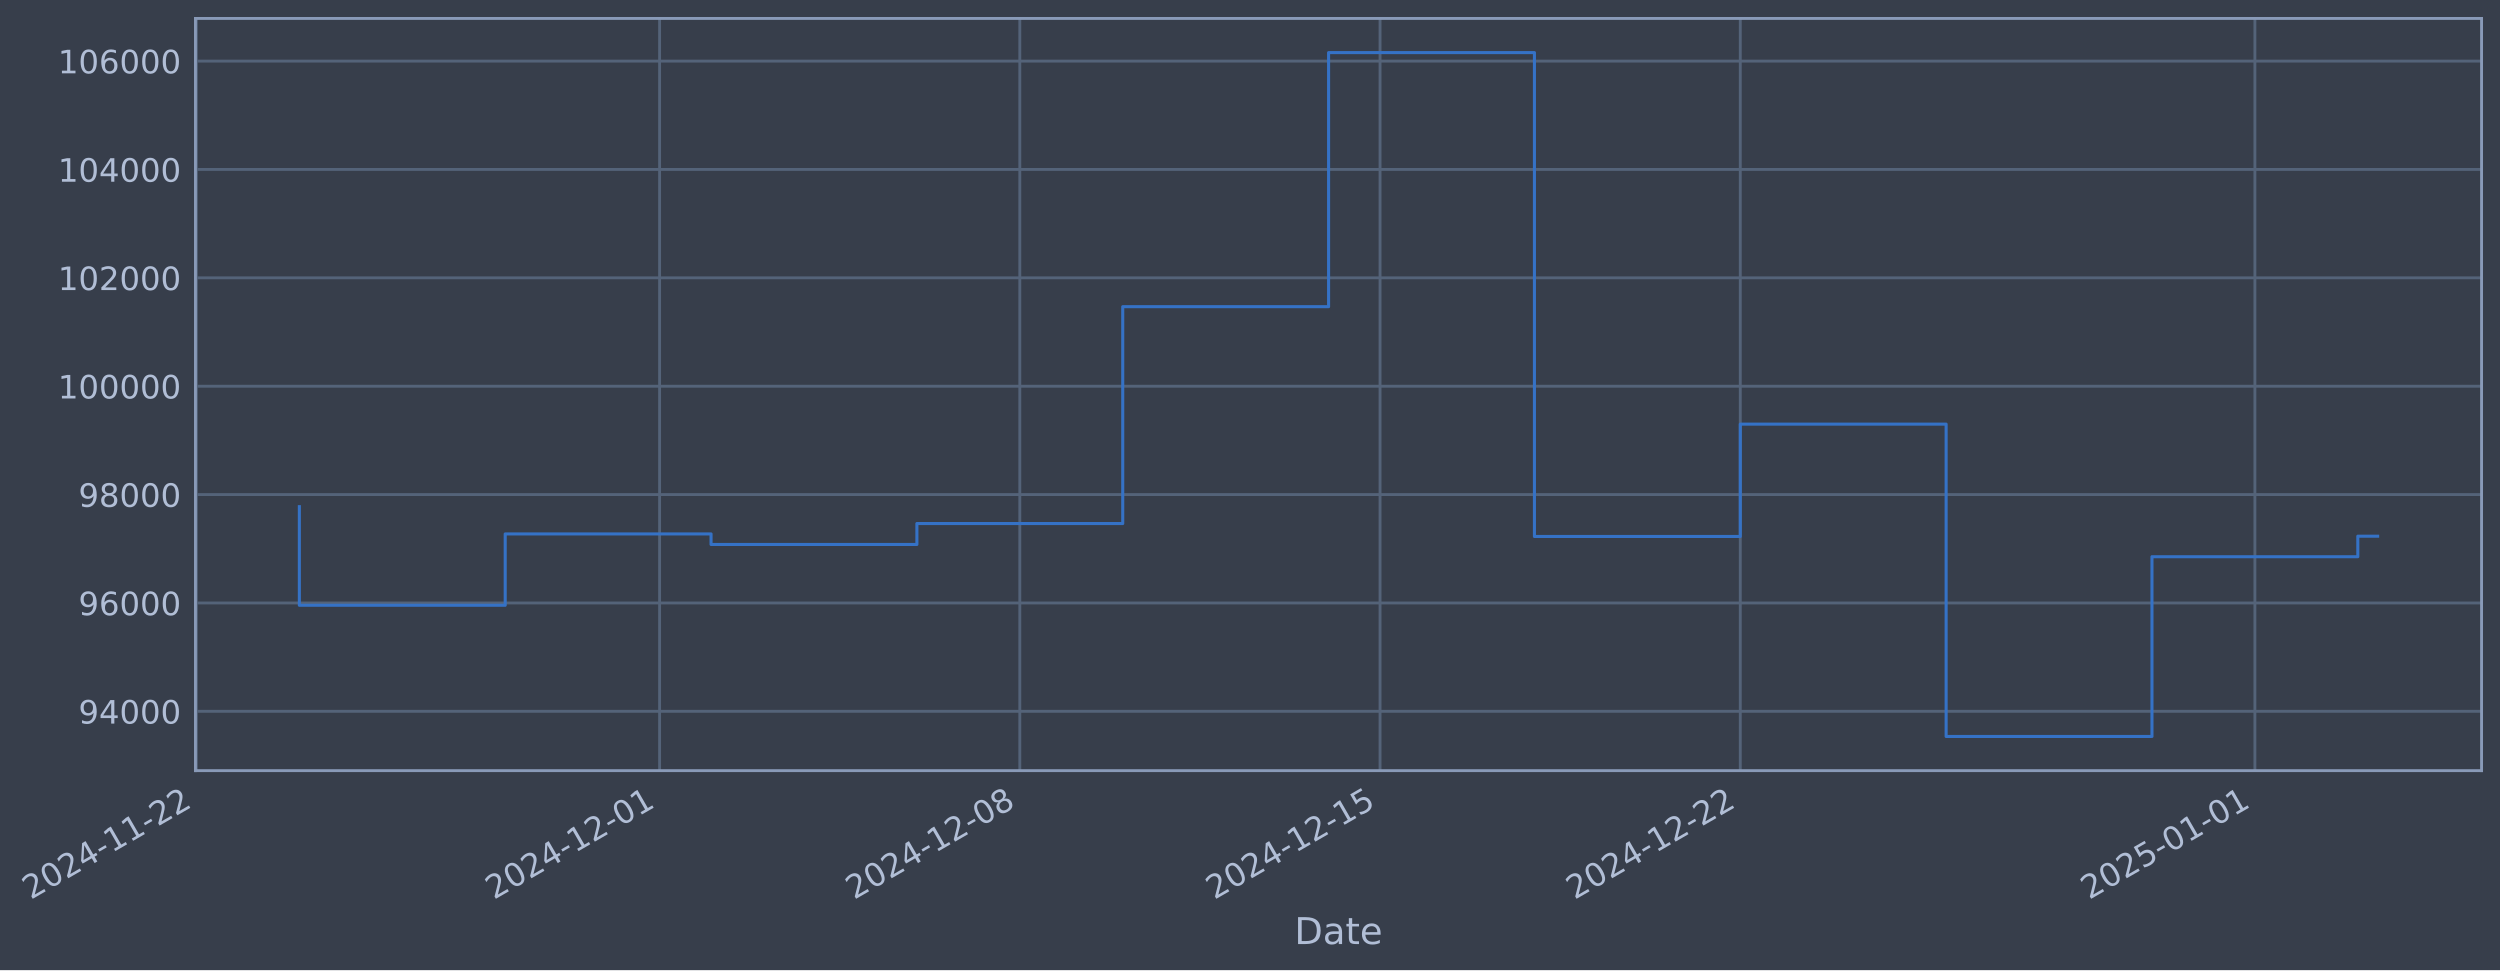
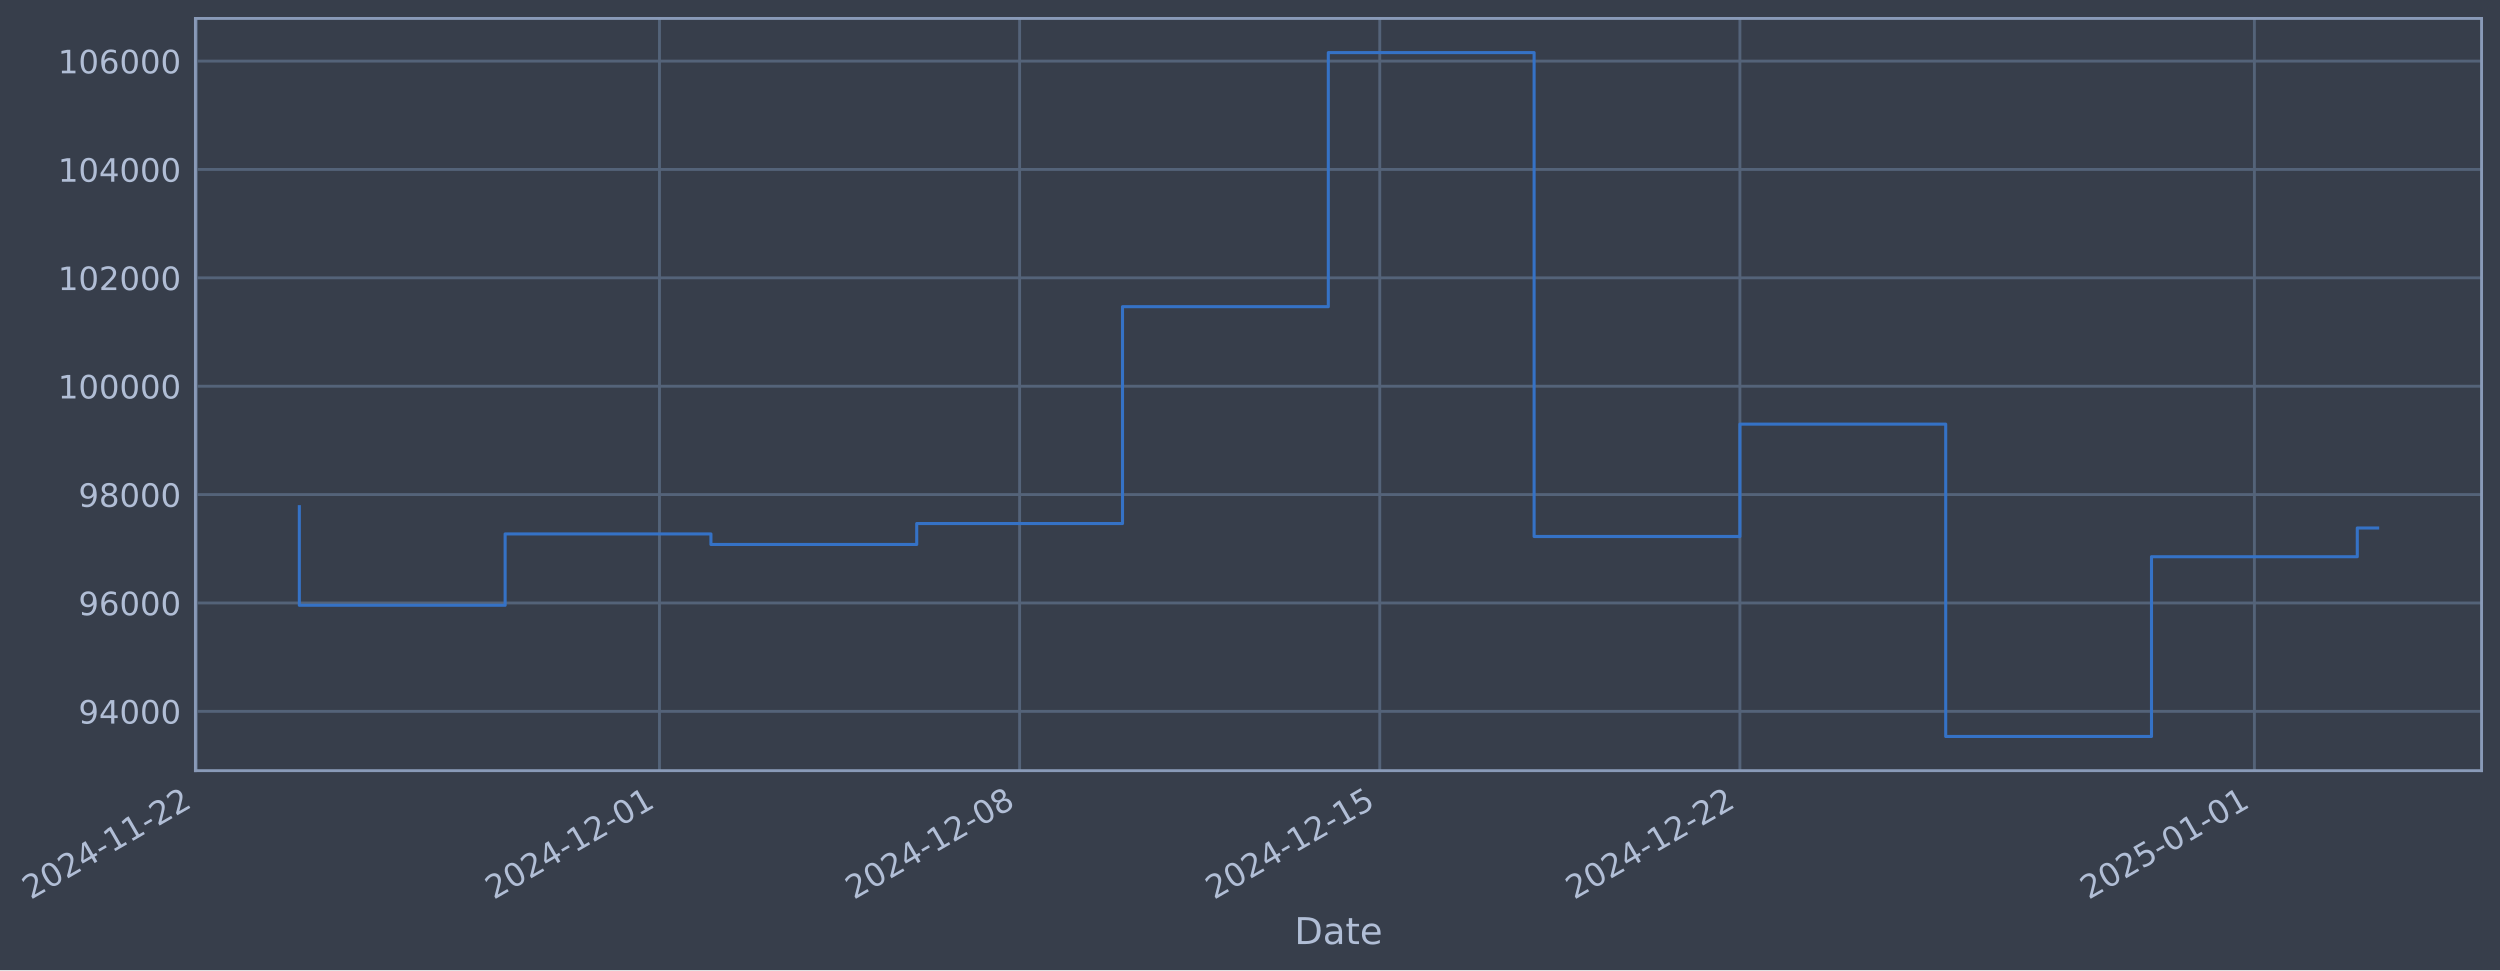
- <svg xmlns="http://www.w3.org/2000/svg" xmlns:xlink="http://www.w3.org/1999/xlink" width="976.325pt" height="378.87pt" viewBox="0 0 976.325 378.87" version="1.1">
+ <svg xmlns="http://www.w3.org/2000/svg" xmlns:xlink="http://www.w3.org/1999/xlink" width="976.315pt" height="378.87pt" viewBox="0 0 976.315 378.87" version="1.1">
  <defs>
    <style type="text/css">*{stroke-linejoin: round; stroke-linecap: butt}</style>
  </defs>
  <g id="figure_1">
    <g id="patch_1">
-       <path d="M 0 378.87  L 976.325 378.87  L 976.325 0  L 0 0  z " style="fill: #373e4b" />
+       <path d="M 0 378.87  L 976.315 378.87  L 976.315 0  L 0 0  z " style="fill: #373e4b" />
    </g>
    <g id="axes_1">
      <g id="patch_2">
-         <path d="M 76.325 300.96  L 969.125 300.96  L 969.125 7.2  L 76.325 7.2  z " style="fill: #373e4b" />
+         <path d="M 76.315 300.96  L 969.115 300.96  L 969.115 7.2  L 76.315 7.2  z " style="fill: #373e4b" />
      </g>
      <g id="matplotlib.axis_1">
        <g id="xtick_1">
          <g id="line2d_1">
-             <path d="M 76.713 300.96  L 76.713 7.2  " clip-path="url(#pf65f4f0245)" style="fill: none; stroke: #546379; stroke-width: 1.12; stroke-linecap: square" />
+             <path d="M 76.713 300.96  L 76.713 7.2  " clip-path="url(#pf2c3bb376b)" style="fill: none; stroke: #546379; stroke-width: 1.12; stroke-linecap: square" />
          </g>
          <g id="line2d_2" />
          <g id="text_1">
            <g style="fill: #b1bed6" transform="translate(11.98702 351.4642) rotate(-30) scale(0.126 -0.126)">
              <defs>
                <path id="DejaVuSans-32" d="M 1228 531  L 3431 531  L 3431 0  L 469 0  L 469 531  Q 828 903 1448 1529  Q 2069 2156 2228 2338  Q 2531 2678 2651 2914  Q 2772 3150 2772 3378  Q 2772 3750 2511 3984  Q 2250 4219 1831 4219  Q 1534 4219 1204 4116  Q 875 4013 500 3803  L 500 4441  Q 881 4594 1212 4672  Q 1544 4750 1819 4750  Q 2544 4750 2975 4387  Q 3406 4025 3406 3419  Q 3406 3131 3298 2873  Q 3191 2616 2906 2266  Q 2828 2175 2409 1742  Q 1991 1309 1228 531  z " transform="scale(0.015625)" />
                <path id="DejaVuSans-30" d="M 2034 4250  Q 1547 4250 1301 3770  Q 1056 3291 1056 2328  Q 1056 1369 1301 889  Q 1547 409 2034 409  Q 2525 409 2770 889  Q 3016 1369 3016 2328  Q 3016 3291 2770 3770  Q 2525 4250 2034 4250  z M 2034 4750  Q 2819 4750 3233 4129  Q 3647 3509 3647 2328  Q 3647 1150 3233 529  Q 2819 -91 2034 -91  Q 1250 -91 836 529  Q 422 1150 422 2328  Q 422 3509 836 4129  Q 1250 4750 2034 4750  z " transform="scale(0.015625)" />
                <path id="DejaVuSans-34" d="M 2419 4116  L 825 1625  L 2419 1625  L 2419 4116  z M 2253 4666  L 3047 4666  L 3047 1625  L 3713 1625  L 3713 1100  L 3047 1100  L 3047 0  L 2419 0  L 2419 1100  L 313 1100  L 313 1709  L 2253 4666  z " transform="scale(0.015625)" />
                <path id="DejaVuSans-2d" d="M 313 2009  L 1997 2009  L 1997 1497  L 313 1497  L 313 2009  z " transform="scale(0.015625)" />
                <path id="DejaVuSans-31" d="M 794 531  L 1825 531  L 1825 4091  L 703 3866  L 703 4441  L 1819 4666  L 2450 4666  L 2450 531  L 3481 531  L 3481 0  L 794 0  L 794 531  z " transform="scale(0.015625)" />
              </defs>
              <use xlink:href="#DejaVuSans-32" />
              <use xlink:href="#DejaVuSans-30" transform="translate(63.62305 0)" />
              <use xlink:href="#DejaVuSans-32" transform="translate(127.2461 0)" />
              <use xlink:href="#DejaVuSans-34" transform="translate(190.8691 0)" />
              <use xlink:href="#DejaVuSans-2d" transform="translate(254.4922 0)" />
              <use xlink:href="#DejaVuSans-31" transform="translate(290.5762 0)" />
              <use xlink:href="#DejaVuSans-31" transform="translate(354.1992 0)" />
              <use xlink:href="#DejaVuSans-2d" transform="translate(417.8223 0)" />
              <use xlink:href="#DejaVuSans-32" transform="translate(453.9062 0)" />
              <use xlink:href="#DejaVuSans-32" transform="translate(517.5293 0)" />
            </g>
          </g>
        </g>
        <g id="xtick_2">
          <g id="line2d_3">
-             <path d="M 257.588 300.96  L 257.588 7.2  " clip-path="url(#pf65f4f0245)" style="fill: none; stroke: #546379; stroke-width: 1.12; stroke-linecap: square" />
+             <path d="M 257.542 300.96  L 257.542 7.2  " clip-path="url(#pf2c3bb376b)" style="fill: none; stroke: #546379; stroke-width: 1.12; stroke-linecap: square" />
          </g>
          <g id="line2d_4" />
          <g id="text_2">
-             <g style="fill: #b1bed6" transform="translate(192.8621 351.4642) rotate(-30) scale(0.126 -0.126)">
+             <g style="fill: #b1bed6" transform="translate(192.8165 351.4642) rotate(-30) scale(0.126 -0.126)">
              <use xlink:href="#DejaVuSans-32" />
              <use xlink:href="#DejaVuSans-30" transform="translate(63.62305 0)" />
              <use xlink:href="#DejaVuSans-32" transform="translate(127.2461 0)" />
              <use xlink:href="#DejaVuSans-34" transform="translate(190.8691 0)" />
              <use xlink:href="#DejaVuSans-2d" transform="translate(254.4922 0)" />
              <use xlink:href="#DejaVuSans-31" transform="translate(290.5762 0)" />
              <use xlink:href="#DejaVuSans-32" transform="translate(354.1992 0)" />
              <use xlink:href="#DejaVuSans-2d" transform="translate(417.8223 0)" />
              <use xlink:href="#DejaVuSans-30" transform="translate(453.9062 0)" />
              <use xlink:href="#DejaVuSans-31" transform="translate(517.5293 0)" />
            </g>
          </g>
        </g>
        <g id="xtick_3">
          <g id="line2d_5">
-             <path d="M 398.268 300.96  L 398.268 7.2  " clip-path="url(#pf65f4f0245)" style="fill: none; stroke: #546379; stroke-width: 1.12; stroke-linecap: square" />
+             <path d="M 398.187 300.96  L 398.187 7.2  " clip-path="url(#pf2c3bb376b)" style="fill: none; stroke: #546379; stroke-width: 1.12; stroke-linecap: square" />
          </g>
          <g id="line2d_6" />
          <g id="text_3">
-             <g style="fill: #b1bed6" transform="translate(333.5428 351.4642) rotate(-30) scale(0.126 -0.126)">
+             <g style="fill: #b1bed6" transform="translate(333.4617 351.4642) rotate(-30) scale(0.126 -0.126)">
              <defs>
                <path id="DejaVuSans-38" d="M 2034 2216  Q 1584 2216 1326 1975  Q 1069 1734 1069 1313  Q 1069 891 1326 650  Q 1584 409 2034 409  Q 2484 409 2743 651  Q 3003 894 3003 1313  Q 3003 1734 2745 1975  Q 2488 2216 2034 2216  z M 1403 2484  Q 997 2584 770 2862  Q 544 3141 544 3541  Q 544 4100 942 4425  Q 1341 4750 2034 4750  Q 2731 4750 3128 4425  Q 3525 4100 3525 3541  Q 3525 3141 3298 2862  Q 3072 2584 2669 2484  Q 3125 2378 3379 2068  Q 3634 1759 3634 1313  Q 3634 634 3220 271  Q 2806 -91 2034 -91  Q 1263 -91 848 271  Q 434 634 434 1313  Q 434 1759 690 2068  Q 947 2378 1403 2484  z M 1172 3481  Q 1172 3119 1398 2916  Q 1625 2713 2034 2713  Q 2441 2713 2670 2916  Q 2900 3119 2900 3481  Q 2900 3844 2670 4047  Q 2441 4250 2034 4250  Q 1625 4250 1398 4047  Q 1172 3844 1172 3481  z " transform="scale(0.015625)" />
              </defs>
              <use xlink:href="#DejaVuSans-32" />
              <use xlink:href="#DejaVuSans-30" transform="translate(63.62305 0)" />
              <use xlink:href="#DejaVuSans-32" transform="translate(127.2461 0)" />
              <use xlink:href="#DejaVuSans-34" transform="translate(190.8691 0)" />
              <use xlink:href="#DejaVuSans-2d" transform="translate(254.4922 0)" />
              <use xlink:href="#DejaVuSans-31" transform="translate(290.5762 0)" />
              <use xlink:href="#DejaVuSans-32" transform="translate(354.1992 0)" />
              <use xlink:href="#DejaVuSans-2d" transform="translate(417.8223 0)" />
              <use xlink:href="#DejaVuSans-30" transform="translate(453.9062 0)" />
              <use xlink:href="#DejaVuSans-38" transform="translate(517.5293 0)" />
            </g>
          </g>
        </g>
        <g id="xtick_4">
          <g id="line2d_7">
-             <path d="M 538.949 300.96  L 538.949 7.2  " clip-path="url(#pf65f4f0245)" style="fill: none; stroke: #546379; stroke-width: 1.12; stroke-linecap: square" />
+             <path d="M 538.832 300.96  L 538.832 7.2  " clip-path="url(#pf2c3bb376b)" style="fill: none; stroke: #546379; stroke-width: 1.12; stroke-linecap: square" />
          </g>
          <g id="line2d_8" />
          <g id="text_4">
-             <g style="fill: #b1bed6" transform="translate(474.2234 351.4642) rotate(-30) scale(0.126 -0.126)">
+             <g style="fill: #b1bed6" transform="translate(474.1069 351.4642) rotate(-30) scale(0.126 -0.126)">
              <defs>
                <path id="DejaVuSans-35" d="M 691 4666  L 3169 4666  L 3169 4134  L 1269 4134  L 1269 2991  Q 1406 3038 1543 3061  Q 1681 3084 1819 3084  Q 2600 3084 3056 2656  Q 3513 2228 3513 1497  Q 3513 744 3044 326  Q 2575 -91 1722 -91  Q 1428 -91 1123 -41  Q 819 9 494 109  L 494 744  Q 775 591 1075 516  Q 1375 441 1709 441  Q 2250 441 2565 725  Q 2881 1009 2881 1497  Q 2881 1984 2565 2268  Q 2250 2553 1709 2553  Q 1456 2553 1204 2497  Q 953 2441 691 2322  L 691 4666  z " transform="scale(0.015625)" />
              </defs>
              <use xlink:href="#DejaVuSans-32" />
              <use xlink:href="#DejaVuSans-30" transform="translate(63.62305 0)" />
              <use xlink:href="#DejaVuSans-32" transform="translate(127.2461 0)" />
              <use xlink:href="#DejaVuSans-34" transform="translate(190.8691 0)" />
              <use xlink:href="#DejaVuSans-2d" transform="translate(254.4922 0)" />
              <use xlink:href="#DejaVuSans-31" transform="translate(290.5762 0)" />
              <use xlink:href="#DejaVuSans-32" transform="translate(354.1992 0)" />
              <use xlink:href="#DejaVuSans-2d" transform="translate(417.8223 0)" />
              <use xlink:href="#DejaVuSans-31" transform="translate(453.9062 0)" />
              <use xlink:href="#DejaVuSans-35" transform="translate(517.5293 0)" />
            </g>
          </g>
        </g>
        <g id="xtick_5">
          <g id="line2d_9">
-             <path d="M 679.63 300.96  L 679.63 7.2  " clip-path="url(#pf65f4f0245)" style="fill: none; stroke: #546379; stroke-width: 1.12; stroke-linecap: square" />
+             <path d="M 679.478 300.96  L 679.478 7.2  " clip-path="url(#pf2c3bb376b)" style="fill: none; stroke: #546379; stroke-width: 1.12; stroke-linecap: square" />
          </g>
          <g id="line2d_10" />
          <g id="text_5">
-             <g style="fill: #b1bed6" transform="translate(614.9041 351.4642) rotate(-30) scale(0.126 -0.126)">
+             <g style="fill: #b1bed6" transform="translate(614.752 351.4642) rotate(-30) scale(0.126 -0.126)">
              <use xlink:href="#DejaVuSans-32" />
              <use xlink:href="#DejaVuSans-30" transform="translate(63.62305 0)" />
              <use xlink:href="#DejaVuSans-32" transform="translate(127.2461 0)" />
              <use xlink:href="#DejaVuSans-34" transform="translate(190.8691 0)" />
              <use xlink:href="#DejaVuSans-2d" transform="translate(254.4922 0)" />
              <use xlink:href="#DejaVuSans-31" transform="translate(290.5762 0)" />
              <use xlink:href="#DejaVuSans-32" transform="translate(354.1992 0)" />
              <use xlink:href="#DejaVuSans-2d" transform="translate(417.8223 0)" />
              <use xlink:href="#DejaVuSans-32" transform="translate(453.9062 0)" />
              <use xlink:href="#DejaVuSans-32" transform="translate(517.5293 0)" />
            </g>
          </g>
        </g>
        <g id="xtick_6">
          <g id="line2d_11">
-             <path d="M 880.602 300.96  L 880.602 7.2  " clip-path="url(#pf65f4f0245)" style="fill: none; stroke: #546379; stroke-width: 1.12; stroke-linecap: square" />
+             <path d="M 880.399 300.96  L 880.399 7.2  " clip-path="url(#pf2c3bb376b)" style="fill: none; stroke: #546379; stroke-width: 1.12; stroke-linecap: square" />
          </g>
          <g id="line2d_12" />
          <g id="text_6">
-             <g style="fill: #b1bed6" transform="translate(815.8764 351.4642) rotate(-30) scale(0.126 -0.126)">
+             <g style="fill: #b1bed6" transform="translate(815.6737 351.4642) rotate(-30) scale(0.126 -0.126)">
              <use xlink:href="#DejaVuSans-32" />
              <use xlink:href="#DejaVuSans-30" transform="translate(63.62305 0)" />
              <use xlink:href="#DejaVuSans-32" transform="translate(127.2461 0)" />
              <use xlink:href="#DejaVuSans-35" transform="translate(190.8691 0)" />
              <use xlink:href="#DejaVuSans-2d" transform="translate(254.4922 0)" />
              <use xlink:href="#DejaVuSans-30" transform="translate(290.5762 0)" />
              <use xlink:href="#DejaVuSans-31" transform="translate(354.1992 0)" />
              <use xlink:href="#DejaVuSans-2d" transform="translate(417.8223 0)" />
              <use xlink:href="#DejaVuSans-30" transform="translate(453.9062 0)" />
              <use xlink:href="#DejaVuSans-31" transform="translate(517.5293 0)" />
            </g>
          </g>
        </g>
        <g id="text_7">
-           <g style="fill: #b1bed6" transform="translate(505.5161 368.6753) scale(0.144 -0.144)">
+           <g style="fill: #b1bed6" transform="translate(505.5059 368.6753) scale(0.144 -0.144)">
            <defs>
              <path id="DejaVuSans-44" d="M 1259 4147  L 1259 519  L 2022 519  Q 2988 519 3436 956  Q 3884 1394 3884 2338  Q 3884 3275 3436 3711  Q 2988 4147 2022 4147  L 1259 4147  z M 628 4666  L 1925 4666  Q 3281 4666 3915 4102  Q 4550 3538 4550 2338  Q 4550 1131 3912 565  Q 3275 0 1925 0  L 628 0  L 628 4666  z " transform="scale(0.015625)" />
              <path id="DejaVuSans-61" d="M 2194 1759  Q 1497 1759 1228 1600  Q 959 1441 959 1056  Q 959 750 1161 570  Q 1363 391 1709 391  Q 2188 391 2477 730  Q 2766 1069 2766 1631  L 2766 1759  L 2194 1759  z M 3341 1997  L 3341 0  L 2766 0  L 2766 531  Q 2569 213 2275 61  Q 1981 -91 1556 -91  Q 1019 -91 701 211  Q 384 513 384 1019  Q 384 1609 779 1909  Q 1175 2209 1959 2209  L 2766 2209  L 2766 2266  Q 2766 2663 2505 2880  Q 2244 3097 1772 3097  Q 1472 3097 1187 3025  Q 903 2953 641 2809  L 641 3341  Q 956 3463 1253 3523  Q 1550 3584 1831 3584  Q 2591 3584 2966 3190  Q 3341 2797 3341 1997  z " transform="scale(0.015625)" />
              <path id="DejaVuSans-74" d="M 1172 4494  L 1172 3500  L 2356 3500  L 2356 3053  L 1172 3053  L 1172 1153  Q 1172 725 1289 603  Q 1406 481 1766 481  L 2356 481  L 2356 0  L 1766 0  Q 1100 0 847 248  Q 594 497 594 1153  L 594 3053  L 172 3053  L 172 3500  L 594 3500  L 594 4494  L 1172 4494  z " transform="scale(0.015625)" />
              <path id="DejaVuSans-65" d="M 3597 1894  L 3597 1613  L 953 1613  Q 991 1019 1311 708  Q 1631 397 2203 397  Q 2534 397 2845 478  Q 3156 559 3463 722  L 3463 178  Q 3153 47 2828 -22  Q 2503 -91 2169 -91  Q 1331 -91 842 396  Q 353 884 353 1716  Q 353 2575 817 3079  Q 1281 3584 2069 3584  Q 2775 3584 3186 3129  Q 3597 2675 3597 1894  z M 3022 2063  Q 3016 2534 2758 2815  Q 2500 3097 2075 3097  Q 1594 3097 1305 2825  Q 1016 2553 972 2059  L 3022 2063  z " transform="scale(0.015625)" />
            </defs>
            <use xlink:href="#DejaVuSans-44" />
            <use xlink:href="#DejaVuSans-61" transform="translate(77.00195 0)" />
            <use xlink:href="#DejaVuSans-74" transform="translate(138.2812 0)" />
            <use xlink:href="#DejaVuSans-65" transform="translate(177.4902 0)" />
          </g>
        </g>
      </g>
      <g id="matplotlib.axis_2">
        <g id="ytick_1">
          <g id="line2d_13">
-             <path d="M 76.325 277.797  L 969.125 277.797  " clip-path="url(#pf65f4f0245)" style="fill: none; stroke: #546379; stroke-width: 1.12; stroke-linecap: square" />
+             <path d="M 76.315 277.797  L 969.115 277.797  " clip-path="url(#pf2c3bb376b)" style="fill: none; stroke: #546379; stroke-width: 1.12; stroke-linecap: square" />
          </g>
          <g id="line2d_14" />
          <g id="text_8">
-             <g style="fill: #b1bed6" transform="translate(30.64143 282.5841) scale(0.126 -0.126)">
+             <g style="fill: #b1bed6" transform="translate(30.63129 282.5841) scale(0.126 -0.126)">
              <defs>
                <path id="DejaVuSans-39" d="M 703 97  L 703 672  Q 941 559 1184 500  Q 1428 441 1663 441  Q 2288 441 2617 861  Q 2947 1281 2994 2138  Q 2813 1869 2534 1725  Q 2256 1581 1919 1581  Q 1219 1581 811 2004  Q 403 2428 403 3163  Q 403 3881 828 4315  Q 1253 4750 1959 4750  Q 2769 4750 3195 4129  Q 3622 3509 3622 2328  Q 3622 1225 3098 567  Q 2575 -91 1691 -91  Q 1453 -91 1209 -44  Q 966 3 703 97  z M 1959 2075  Q 2384 2075 2632 2365  Q 2881 2656 2881 3163  Q 2881 3666 2632 3958  Q 2384 4250 1959 4250  Q 1534 4250 1286 3958  Q 1038 3666 1038 3163  Q 1038 2656 1286 2365  Q 1534 2075 1959 2075  z " transform="scale(0.015625)" />
              </defs>
              <use xlink:href="#DejaVuSans-39" />
              <use xlink:href="#DejaVuSans-34" transform="translate(63.62305 0)" />
              <use xlink:href="#DejaVuSans-30" transform="translate(127.2461 0)" />
              <use xlink:href="#DejaVuSans-30" transform="translate(190.8691 0)" />
              <use xlink:href="#DejaVuSans-30" transform="translate(254.4922 0)" />
            </g>
          </g>
        </g>
        <g id="ytick_2">
          <g id="line2d_15">
-             <path d="M 76.325 235.473  L 969.125 235.473  " clip-path="url(#pf65f4f0245)" style="fill: none; stroke: #546379; stroke-width: 1.12; stroke-linecap: square" />
+             <path d="M 76.315 235.473  L 969.115 235.473  " clip-path="url(#pf2c3bb376b)" style="fill: none; stroke: #546379; stroke-width: 1.12; stroke-linecap: square" />
          </g>
          <g id="line2d_16" />
          <g id="text_9">
-             <g style="fill: #b1bed6" transform="translate(30.64143 240.2602) scale(0.126 -0.126)">
+             <g style="fill: #b1bed6" transform="translate(30.63129 240.2602) scale(0.126 -0.126)">
              <defs>
                <path id="DejaVuSans-36" d="M 2113 2584  Q 1688 2584 1439 2293  Q 1191 2003 1191 1497  Q 1191 994 1439 701  Q 1688 409 2113 409  Q 2538 409 2786 701  Q 3034 994 3034 1497  Q 3034 2003 2786 2293  Q 2538 2584 2113 2584  z M 3366 4563  L 3366 3988  Q 3128 4100 2886 4159  Q 2644 4219 2406 4219  Q 1781 4219 1451 3797  Q 1122 3375 1075 2522  Q 1259 2794 1537 2939  Q 1816 3084 2150 3084  Q 2853 3084 3261 2657  Q 3669 2231 3669 1497  Q 3669 778 3244 343  Q 2819 -91 2113 -91  Q 1303 -91 875 529  Q 447 1150 447 2328  Q 447 3434 972 4092  Q 1497 4750 2381 4750  Q 2619 4750 2861 4703  Q 3103 4656 3366 4563  z " transform="scale(0.015625)" />
              </defs>
              <use xlink:href="#DejaVuSans-39" />
              <use xlink:href="#DejaVuSans-36" transform="translate(63.62305 0)" />
              <use xlink:href="#DejaVuSans-30" transform="translate(127.2461 0)" />
              <use xlink:href="#DejaVuSans-30" transform="translate(190.8691 0)" />
              <use xlink:href="#DejaVuSans-30" transform="translate(254.4922 0)" />
            </g>
          </g>
        </g>
        <g id="ytick_3">
          <g id="line2d_17">
-             <path d="M 76.325 193.149  L 969.125 193.149  " clip-path="url(#pf65f4f0245)" style="fill: none; stroke: #546379; stroke-width: 1.12; stroke-linecap: square" />
+             <path d="M 76.315 193.149  L 969.115 193.149  " clip-path="url(#pf2c3bb376b)" style="fill: none; stroke: #546379; stroke-width: 1.12; stroke-linecap: square" />
          </g>
          <g id="line2d_18" />
          <g id="text_10">
-             <g style="fill: #b1bed6" transform="translate(30.64143 197.9364) scale(0.126 -0.126)">
+             <g style="fill: #b1bed6" transform="translate(30.63129 197.9364) scale(0.126 -0.126)">
              <use xlink:href="#DejaVuSans-39" />
              <use xlink:href="#DejaVuSans-38" transform="translate(63.62305 0)" />
              <use xlink:href="#DejaVuSans-30" transform="translate(127.2461 0)" />
              <use xlink:href="#DejaVuSans-30" transform="translate(190.8691 0)" />
              <use xlink:href="#DejaVuSans-30" transform="translate(254.4922 0)" />
            </g>
          </g>
        </g>
        <g id="ytick_4">
          <g id="line2d_19">
-             <path d="M 76.325 150.826  L 969.125 150.826  " clip-path="url(#pf65f4f0245)" style="fill: none; stroke: #546379; stroke-width: 1.12; stroke-linecap: square" />
+             <path d="M 76.315 150.826  L 969.115 150.826  " clip-path="url(#pf2c3bb376b)" style="fill: none; stroke: #546379; stroke-width: 1.12; stroke-linecap: square" />
          </g>
          <g id="line2d_20" />
          <g id="text_11">
-             <g style="fill: #b1bed6" transform="translate(22.62468 155.6126) scale(0.126 -0.126)">
+             <g style="fill: #b1bed6" transform="translate(22.61454 155.6126) scale(0.126 -0.126)">
              <use xlink:href="#DejaVuSans-31" />
              <use xlink:href="#DejaVuSans-30" transform="translate(63.62305 0)" />
              <use xlink:href="#DejaVuSans-30" transform="translate(127.2461 0)" />
              <use xlink:href="#DejaVuSans-30" transform="translate(190.8691 0)" />
              <use xlink:href="#DejaVuSans-30" transform="translate(254.4922 0)" />
              <use xlink:href="#DejaVuSans-30" transform="translate(318.1152 0)" />
            </g>
          </g>
        </g>
        <g id="ytick_5">
          <g id="line2d_21">
-             <path d="M 76.325 108.502  L 969.125 108.502  " clip-path="url(#pf65f4f0245)" style="fill: none; stroke: #546379; stroke-width: 1.12; stroke-linecap: square" />
+             <path d="M 76.315 108.502  L 969.115 108.502  " clip-path="url(#pf2c3bb376b)" style="fill: none; stroke: #546379; stroke-width: 1.12; stroke-linecap: square" />
          </g>
          <g id="line2d_22" />
          <g id="text_12">
-             <g style="fill: #b1bed6" transform="translate(22.62468 113.2888) scale(0.126 -0.126)">
+             <g style="fill: #b1bed6" transform="translate(22.61454 113.2888) scale(0.126 -0.126)">
              <use xlink:href="#DejaVuSans-31" />
              <use xlink:href="#DejaVuSans-30" transform="translate(63.62305 0)" />
              <use xlink:href="#DejaVuSans-32" transform="translate(127.2461 0)" />
              <use xlink:href="#DejaVuSans-30" transform="translate(190.8691 0)" />
              <use xlink:href="#DejaVuSans-30" transform="translate(254.4922 0)" />
              <use xlink:href="#DejaVuSans-30" transform="translate(318.1152 0)" />
            </g>
          </g>
        </g>
        <g id="ytick_6">
          <g id="line2d_23">
-             <path d="M 76.325 66.178  L 969.125 66.178  " clip-path="url(#pf65f4f0245)" style="fill: none; stroke: #546379; stroke-width: 1.12; stroke-linecap: square" />
+             <path d="M 76.315 66.178  L 969.115 66.178  " clip-path="url(#pf2c3bb376b)" style="fill: none; stroke: #546379; stroke-width: 1.12; stroke-linecap: square" />
          </g>
          <g id="line2d_24" />
          <g id="text_13">
-             <g style="fill: #b1bed6" transform="translate(22.62468 70.96502) scale(0.126 -0.126)">
+             <g style="fill: #b1bed6" transform="translate(22.61454 70.96502) scale(0.126 -0.126)">
              <use xlink:href="#DejaVuSans-31" />
              <use xlink:href="#DejaVuSans-30" transform="translate(63.62305 0)" />
              <use xlink:href="#DejaVuSans-34" transform="translate(127.2461 0)" />
              <use xlink:href="#DejaVuSans-30" transform="translate(190.8691 0)" />
              <use xlink:href="#DejaVuSans-30" transform="translate(254.4922 0)" />
              <use xlink:href="#DejaVuSans-30" transform="translate(318.1152 0)" />
            </g>
          </g>
        </g>
        <g id="ytick_7">
          <g id="line2d_25">
-             <path d="M 76.325 23.854  L 969.125 23.854  " clip-path="url(#pf65f4f0245)" style="fill: none; stroke: #546379; stroke-width: 1.12; stroke-linecap: square" />
+             <path d="M 76.315 23.854  L 969.115 23.854  " clip-path="url(#pf2c3bb376b)" style="fill: none; stroke: #546379; stroke-width: 1.12; stroke-linecap: square" />
          </g>
          <g id="line2d_26" />
          <g id="text_14">
-             <g style="fill: #b1bed6" transform="translate(22.62468 28.64121) scale(0.126 -0.126)">
+             <g style="fill: #b1bed6" transform="translate(22.61454 28.64121) scale(0.126 -0.126)">
              <use xlink:href="#DejaVuSans-31" />
              <use xlink:href="#DejaVuSans-30" transform="translate(63.62305 0)" />
              <use xlink:href="#DejaVuSans-36" transform="translate(127.2461 0)" />
              <use xlink:href="#DejaVuSans-30" transform="translate(190.8691 0)" />
              <use xlink:href="#DejaVuSans-30" transform="translate(254.4922 0)" />
              <use xlink:href="#DejaVuSans-30" transform="translate(318.1152 0)" />
            </g>
          </g>
        </g>
      </g>
      <g id="line2d_27">
-         <path d="M 116.907 197.87  L 116.907 236.383  L 197.296 236.383  L 197.296 208.521  L 277.685 208.521  L 277.685 212.628  L 358.074 212.628  L 358.074 204.459  L 438.463 204.459  L 438.463 119.77  L 518.852 119.77  L 518.852 20.553  L 599.241 20.553  L 599.241 209.517  L 679.63 209.517  L 679.63 165.636  L 760.019 165.636  L 760.019 287.607  L 840.407 287.607  L 840.407 217.409  L 920.796 217.409  L 920.796 209.397  L 928.543 209.397  " clip-path="url(#pf65f4f0245)" style="fill: none; stroke: #3572c6; stroke-width: 1.2; stroke-linecap: square" />
+         <path d="M 116.897 197.87  L 116.897 236.383  L 197.266 236.383  L 197.266 208.521  L 277.634 208.521  L 277.634 212.628  L 358.003 212.628  L 358.003 204.459  L 438.372 204.459  L 438.372 119.77  L 518.74 119.77  L 518.74 20.553  L 599.109 20.553  L 599.109 209.517  L 679.478 209.517  L 679.478 165.636  L 759.846 165.636  L 759.846 287.607  L 840.215 287.607  L 840.215 217.409  L 920.584 217.409  L 920.584 206.199  L 928.533 206.199  " clip-path="url(#pf2c3bb376b)" style="fill: none; stroke: #3572c6; stroke-width: 1.2; stroke-linecap: square" />
      </g>
      <g id="patch_3">
-         <path d="M 76.325 300.96  L 76.325 7.2  " style="fill: none; stroke: #899ab8; stroke-width: 1.12; stroke-linejoin: miter; stroke-linecap: square" />
+         <path d="M 76.315 300.96  L 76.315 7.2  " style="fill: none; stroke: #899ab8; stroke-width: 1.12; stroke-linejoin: miter; stroke-linecap: square" />
      </g>
      <g id="patch_4">
-         <path d="M 969.125 300.96  L 969.125 7.2  " style="fill: none; stroke: #899ab8; stroke-width: 1.12; stroke-linejoin: miter; stroke-linecap: square" />
+         <path d="M 969.115 300.96  L 969.115 7.2  " style="fill: none; stroke: #899ab8; stroke-width: 1.12; stroke-linejoin: miter; stroke-linecap: square" />
      </g>
      <g id="patch_5">
-         <path d="M 76.325 300.96  L 969.125 300.96  " style="fill: none; stroke: #899ab8; stroke-width: 1.12; stroke-linejoin: miter; stroke-linecap: square" />
+         <path d="M 76.315 300.96  L 969.115 300.96  " style="fill: none; stroke: #899ab8; stroke-width: 1.12; stroke-linejoin: miter; stroke-linecap: square" />
      </g>
      <g id="patch_6">
-         <path d="M 76.325 7.2  L 969.125 7.2  " style="fill: none; stroke: #899ab8; stroke-width: 1.12; stroke-linejoin: miter; stroke-linecap: square" />
+         <path d="M 76.315 7.2  L 969.115 7.2  " style="fill: none; stroke: #899ab8; stroke-width: 1.12; stroke-linejoin: miter; stroke-linecap: square" />
      </g>
    </g>
  </g>
  <defs>
-     <clipPath id="pf65f4f0245">
-       <rect x="76.325" y="7.2" width="892.8" height="293.76" />
+     <clipPath id="pf2c3bb376b">
+       <rect x="76.315" y="7.2" width="892.8" height="293.76" />
    </clipPath>
  </defs>
</svg>
